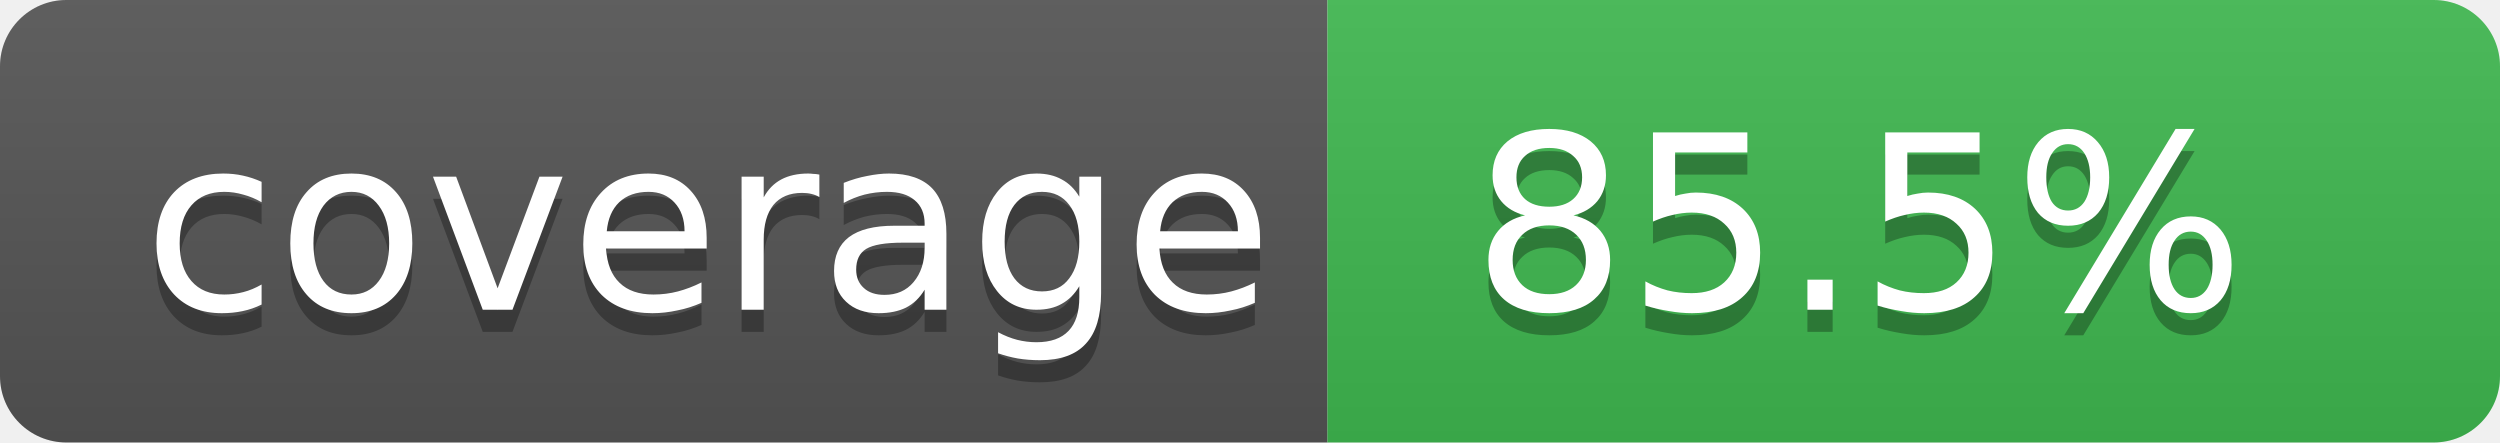
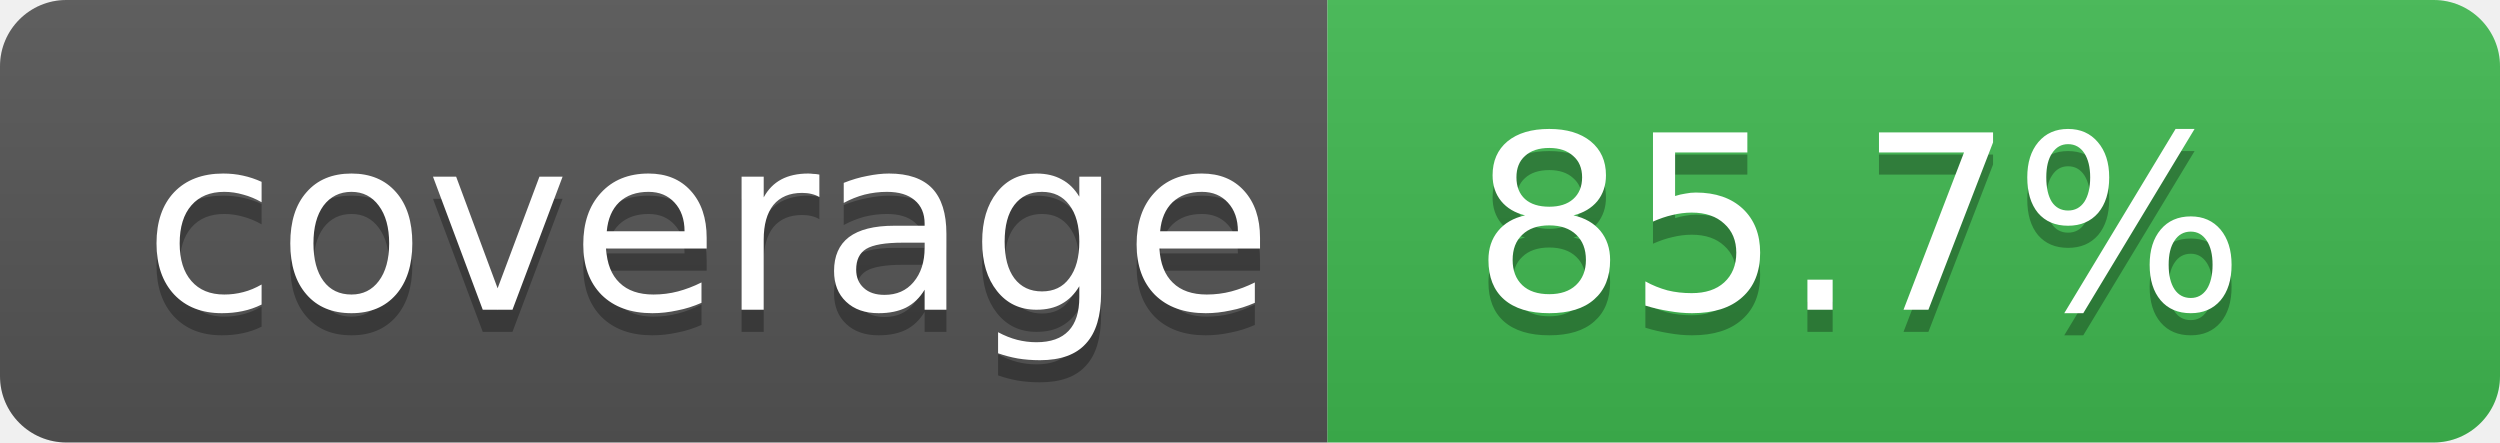
- <svg xmlns="http://www.w3.org/2000/svg" width="113" height="20" role="img" aria-label="Code coverage: 85.5 percent">
+ <svg xmlns="http://www.w3.org/2000/svg" width="113" height="20" role="img" aria-label="Code coverage: 85.7 percent">
  <linearGradient id="s" x2="0" y2="100%">
    <stop offset="0" stop-color="#bbb" stop-opacity=".1" />
    <stop offset="1" stop-opacity=".1" />
  </linearGradient>
  <clipPath id="r">
    <rect width="113" height="20" rx="3" fill="#fff" />
  </clipPath>
  <g clip-path="url(#r)">
    <rect width="60" height="20" fill="#555" />
    <rect x="60" width="53" height="20" fill="#3fb950" />
    <rect width="113" height="20" fill="url(#s)" />
  </g>
  <g fill="#fff" text-anchor="middle" font-family="Verdana,Geneva,DejaVu Sans,sans-serif" text-rendering="geometricPrecision" font-size="11">
    <text aria-hidden="true" x="32" y="15" fill="#010101" fill-opacity=".3">coverage</text>
    <text x="32" y="14">coverage</text>
-     <text aria-hidden="true" x="84" y="15" fill="#010101" fill-opacity=".3">85.5%</text>
-     <text x="84" y="14">85.5%</text>
+     <text aria-hidden="true" x="84" y="15" fill="#010101" fill-opacity=".3">85.7%</text>
+     <text x="84" y="14">85.7%</text>
  </g>
</svg>
